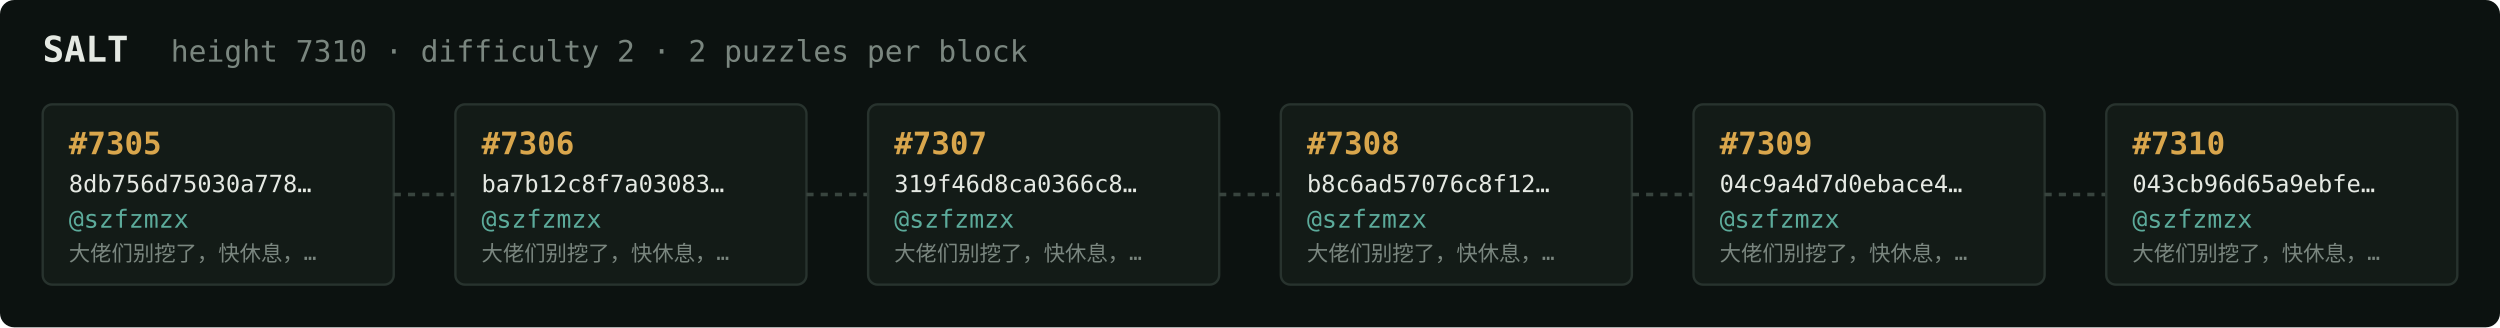
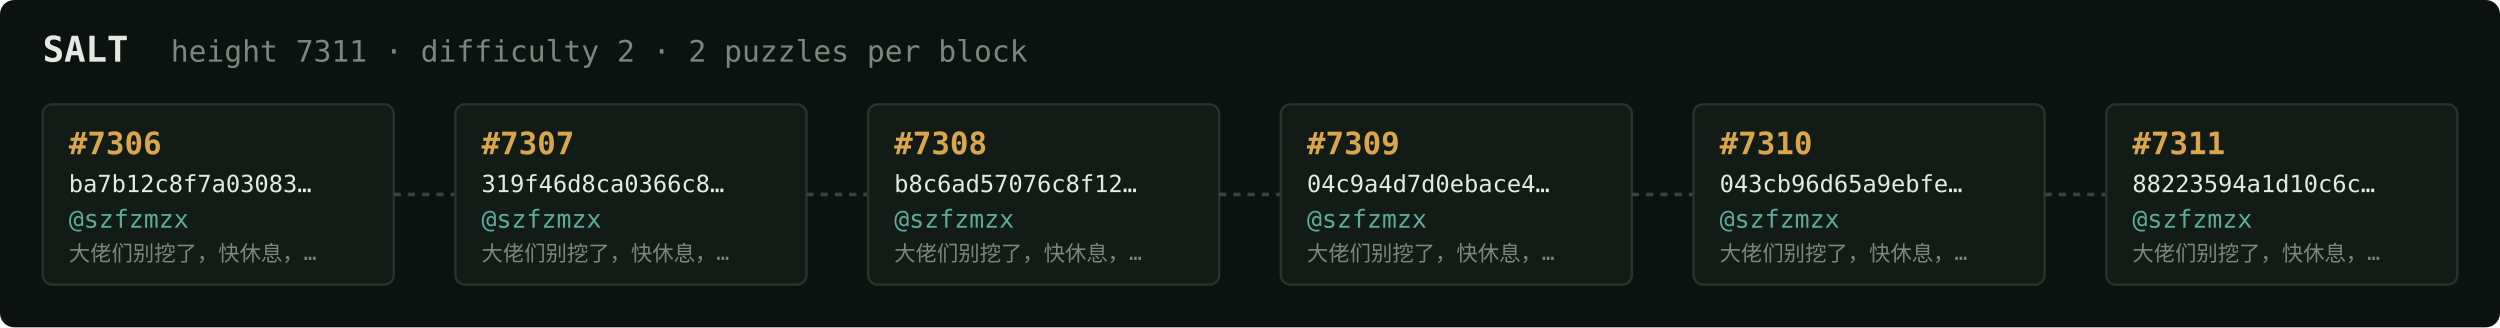
<svg xmlns="http://www.w3.org/2000/svg" width="1054" height="138" viewBox="0 0 1054 138" font-family="ui-monospace,SFMono-Regular,Menlo,monospace">
  <rect fill="#0c1210" width="1054" height="138" rx="6" />
  <text x="18" y="26" fill="#e5e9e3" font-size="15" font-weight="700">SALT</text>
-   <text x="72" y="26" fill="#7a867f" font-size="12.5">height 7310 · difficulty 2 · 2 puzzles per block</text>
+   <text x="72" y="26" fill="#7a867f" font-size="12.5">height 7311 · difficulty 2 · 2 puzzles per block</text>
  <rect x="18" y="44" width="148" height="76" rx="4" fill="#131b17" stroke="#28332e" stroke-width="1" />
-   <text x="29" y="65" fill="#d9a64c" font-size="13" font-weight="700">#7305</text>
-   <text x="29" y="81" fill="#e5e9e3" font-size="10">8db756d75030a778…</text>
+   <text x="29" y="65" fill="#d9a64c" font-size="13" font-weight="700">#7306</text>
+   <text x="29" y="81" fill="#e5e9e3" font-size="10">ba7b12c8f7a03083…</text>
  <text x="29" y="96" fill="#5cab9b" font-size="10.5">@szfzmzx</text>
  <text x="29" y="110" fill="#7a867f" font-size="9">大佬们别挖了，快休息，…</text>
  <line x1="166" y1="82.0" x2="192" y2="82.0" stroke="#38443e" stroke-width="1.5" stroke-dasharray="3 3" />
  <rect x="192" y="44" width="148" height="76" rx="4" fill="#131b17" stroke="#28332e" stroke-width="1" />
-   <text x="203" y="65" fill="#d9a64c" font-size="13" font-weight="700">#7306</text>
-   <text x="203" y="81" fill="#e5e9e3" font-size="10">ba7b12c8f7a03083…</text>
+   <text x="203" y="65" fill="#d9a64c" font-size="13" font-weight="700">#7307</text>
+   <text x="203" y="81" fill="#e5e9e3" font-size="10">319f46d8ca0366c8…</text>
  <text x="203" y="96" fill="#5cab9b" font-size="10.5">@szfzmzx</text>
  <text x="203" y="110" fill="#7a867f" font-size="9">大佬们别挖了，快休息，…</text>
  <line x1="340" y1="82.0" x2="366" y2="82.0" stroke="#38443e" stroke-width="1.5" stroke-dasharray="3 3" />
  <rect x="366" y="44" width="148" height="76" rx="4" fill="#131b17" stroke="#28332e" stroke-width="1" />
-   <text x="377" y="65" fill="#d9a64c" font-size="13" font-weight="700">#7307</text>
-   <text x="377" y="81" fill="#e5e9e3" font-size="10">319f46d8ca0366c8…</text>
+   <text x="377" y="65" fill="#d9a64c" font-size="13" font-weight="700">#7308</text>
+   <text x="377" y="81" fill="#e5e9e3" font-size="10">b8c6ad57076c8f12…</text>
  <text x="377" y="96" fill="#5cab9b" font-size="10.5">@szfzmzx</text>
  <text x="377" y="110" fill="#7a867f" font-size="9">大佬们别挖了，快休息，…</text>
  <line x1="514" y1="82.0" x2="540" y2="82.0" stroke="#38443e" stroke-width="1.5" stroke-dasharray="3 3" />
  <rect x="540" y="44" width="148" height="76" rx="4" fill="#131b17" stroke="#28332e" stroke-width="1" />
-   <text x="551" y="65" fill="#d9a64c" font-size="13" font-weight="700">#7308</text>
-   <text x="551" y="81" fill="#e5e9e3" font-size="10">b8c6ad57076c8f12…</text>
+   <text x="551" y="65" fill="#d9a64c" font-size="13" font-weight="700">#7309</text>
+   <text x="551" y="81" fill="#e5e9e3" font-size="10">04c9a4d7d0ebace4…</text>
  <text x="551" y="96" fill="#5cab9b" font-size="10.5">@szfzmzx</text>
  <text x="551" y="110" fill="#7a867f" font-size="9">大佬们别挖了，快休息，…</text>
  <line x1="688" y1="82.0" x2="714" y2="82.0" stroke="#38443e" stroke-width="1.5" stroke-dasharray="3 3" />
  <rect x="714" y="44" width="148" height="76" rx="4" fill="#131b17" stroke="#28332e" stroke-width="1" />
-   <text x="725" y="65" fill="#d9a64c" font-size="13" font-weight="700">#7309</text>
-   <text x="725" y="81" fill="#e5e9e3" font-size="10">04c9a4d7d0ebace4…</text>
+   <text x="725" y="65" fill="#d9a64c" font-size="13" font-weight="700">#7310</text>
+   <text x="725" y="81" fill="#e5e9e3" font-size="10">043cb96d65a9ebfe…</text>
  <text x="725" y="96" fill="#5cab9b" font-size="10.5">@szfzmzx</text>
  <text x="725" y="110" fill="#7a867f" font-size="9">大佬们别挖了，快休息，…</text>
  <line x1="862" y1="82.0" x2="888" y2="82.0" stroke="#38443e" stroke-width="1.5" stroke-dasharray="3 3" />
  <rect x="888" y="44" width="148" height="76" rx="4" fill="#131b17" stroke="#28332e" stroke-width="1" />
-   <text x="899" y="65" fill="#d9a64c" font-size="13" font-weight="700">#7310</text>
-   <text x="899" y="81" fill="#e5e9e3" font-size="10">043cb96d65a9ebfe…</text>
+   <text x="899" y="65" fill="#d9a64c" font-size="13" font-weight="700">#7311</text>
+   <text x="899" y="81" fill="#e5e9e3" font-size="10">88223594a1d10c6c…</text>
  <text x="899" y="96" fill="#5cab9b" font-size="10.5">@szfzmzx</text>
  <text x="899" y="110" fill="#7a867f" font-size="9">大佬们别挖了，快休息，…</text>
</svg>
